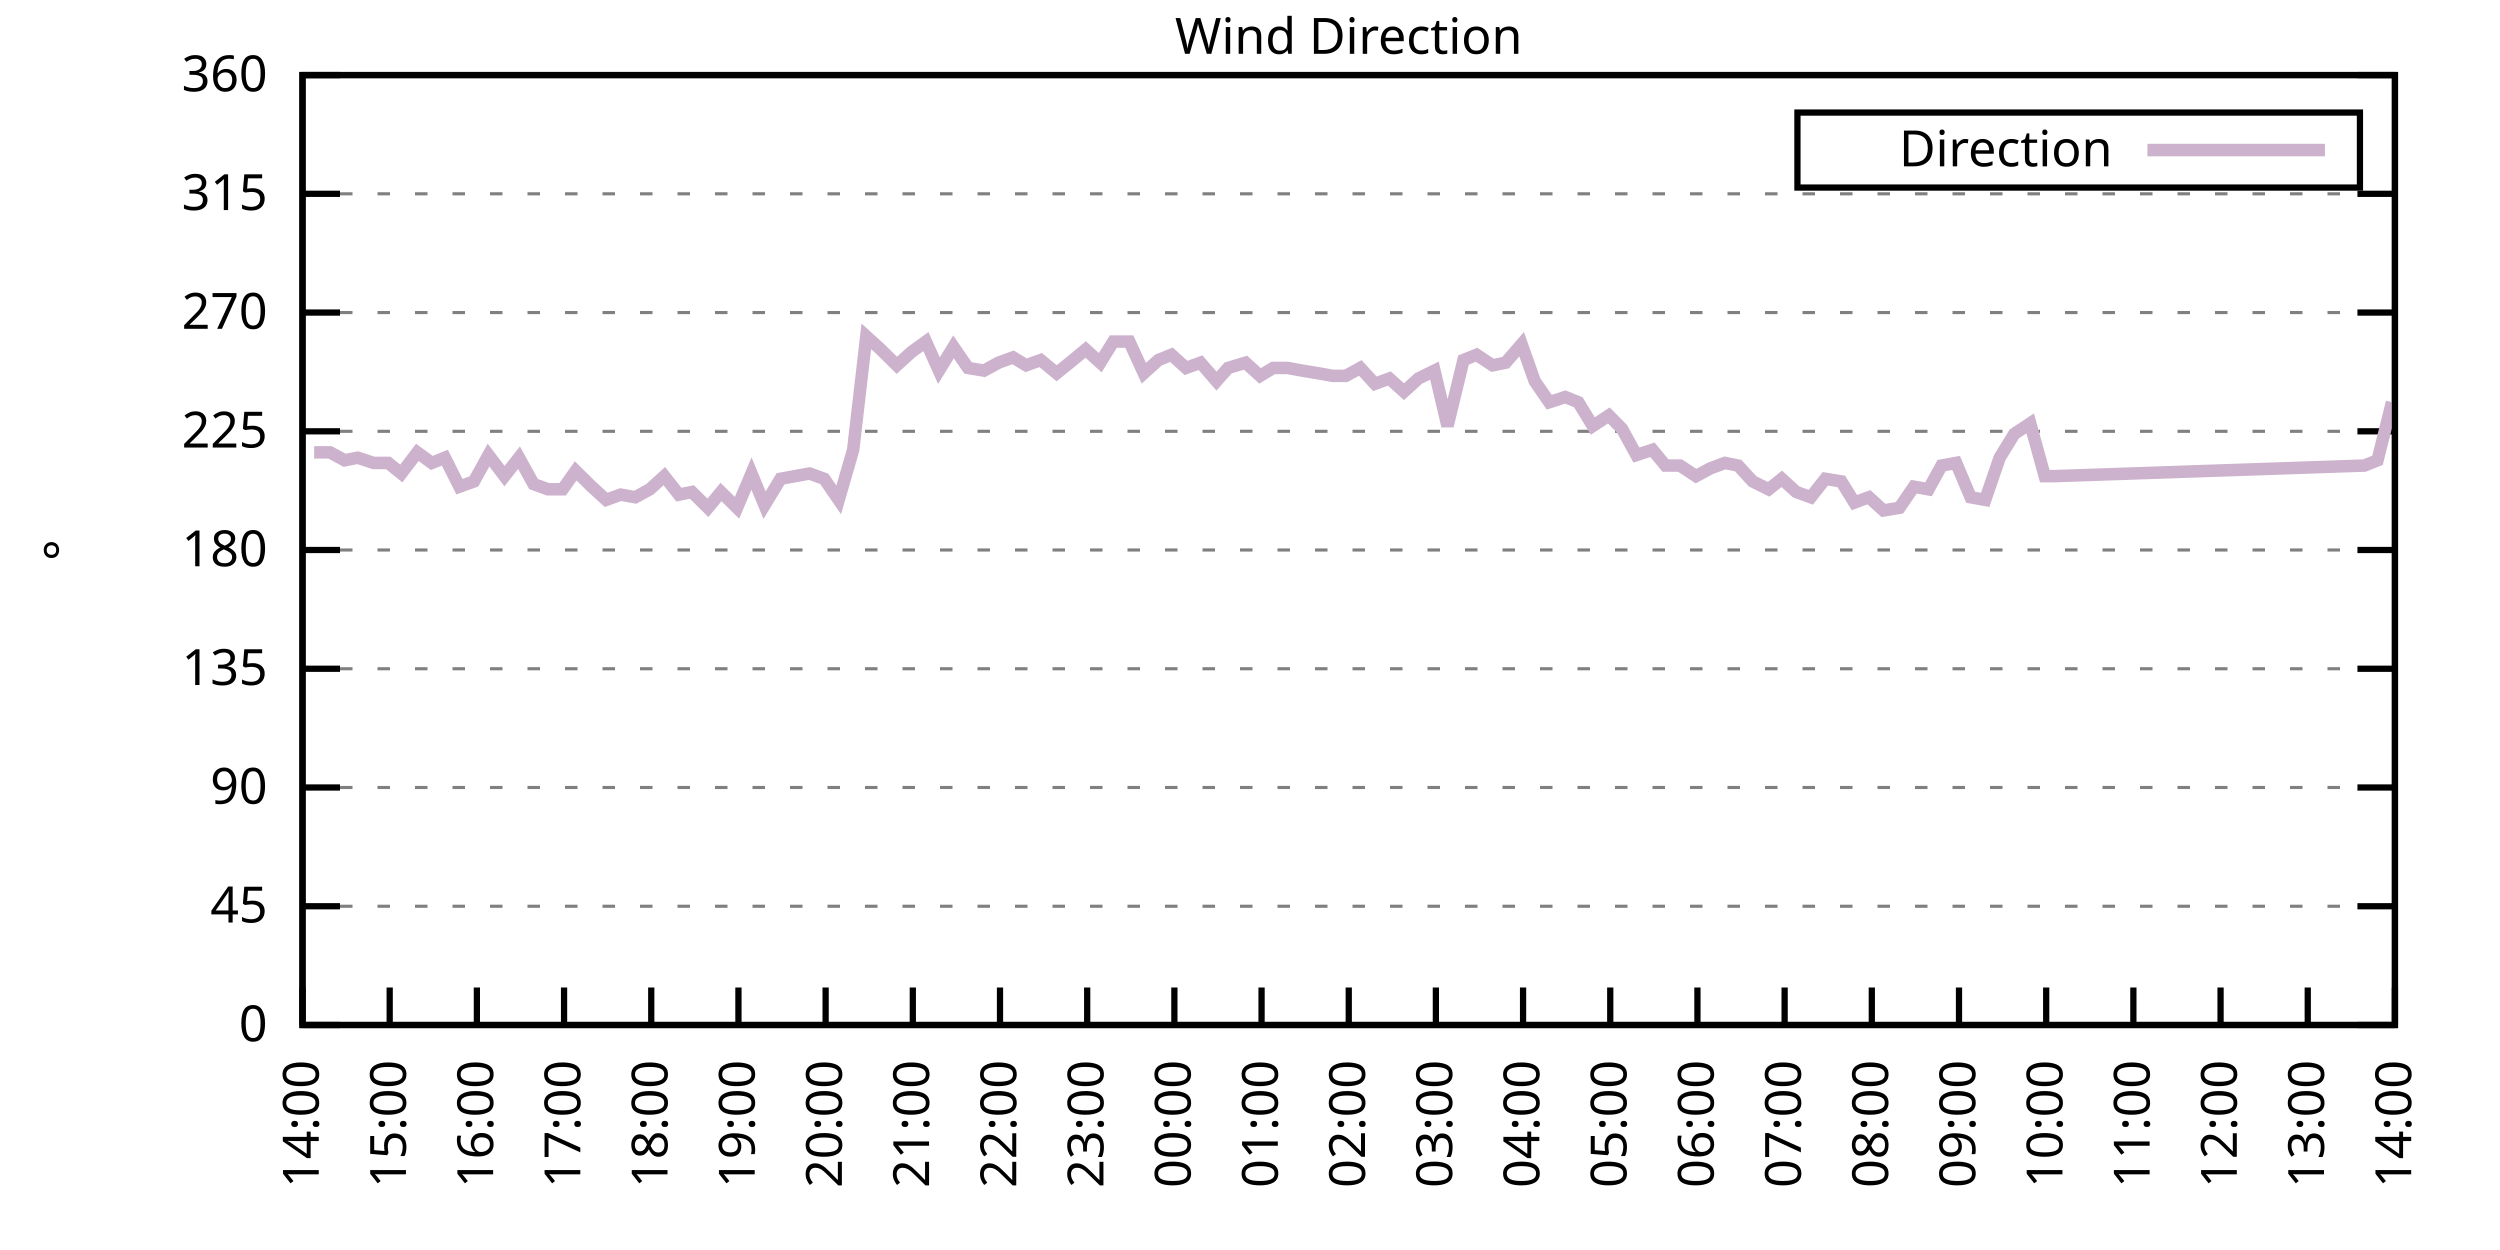
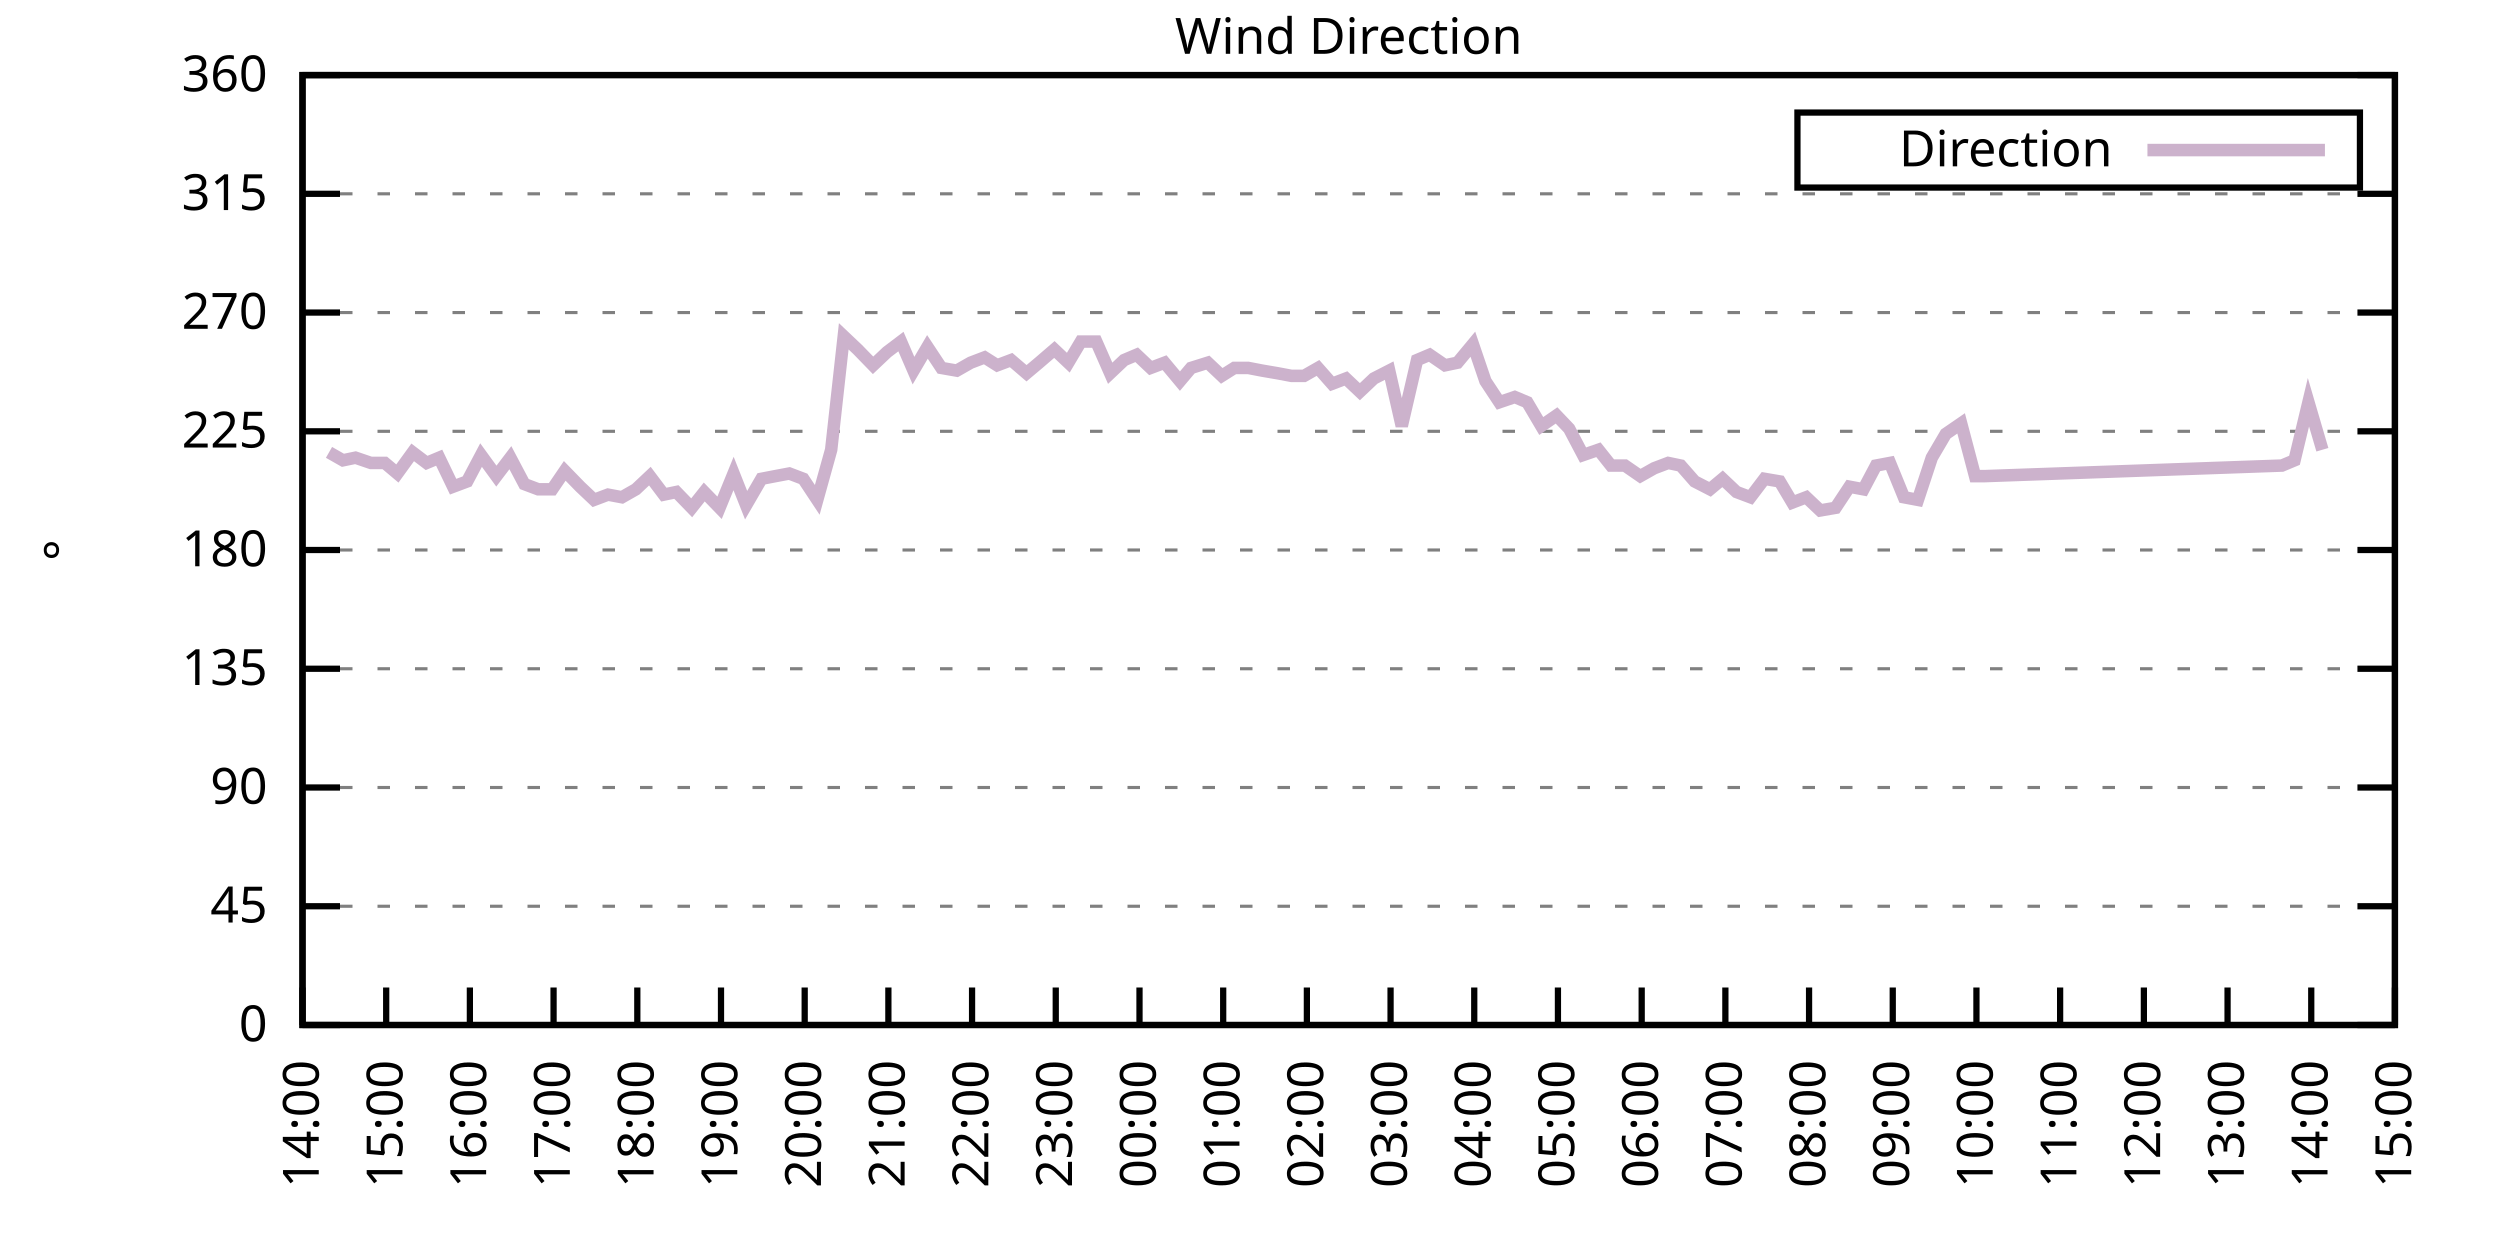
<svg xmlns="http://www.w3.org/2000/svg" xmlns:xlink="http://www.w3.org/1999/xlink" width="400" height="200" viewBox="0 0 400 200">
  <g id="gnuplot_canvas">
    <rect x="0" y="0" width="400" height="200" fill="none" />
    <defs>
      <circle id="gpDot" r="0.5" stroke-width="0.5" stroke="currentColor" />
      <path id="gpPt0" stroke-width="0.333" stroke="currentColor" d="M-1,0 h2 M0,-1 v2" />
      <path id="gpPt1" stroke-width="0.333" stroke="currentColor" d="M-1,-1 L1,1 M1,-1 L-1,1" />
      <path id="gpPt2" stroke-width="0.333" stroke="currentColor" d="M-1,0 L1,0 M0,-1 L0,1 M-1,-1 L1,1 M-1,1 L1,-1" />
      <rect id="gpPt3" stroke-width="0.333" stroke="currentColor" x="-1" y="-1" width="2" height="2" />
      <rect id="gpPt4" stroke-width="0.333" stroke="currentColor" fill="currentColor" x="-1" y="-1" width="2" height="2" />
      <circle id="gpPt5" stroke-width="0.333" stroke="currentColor" cx="0" cy="0" r="1" />
      <use xlink:href="#gpPt5" id="gpPt6" fill="currentColor" stroke="none" />
      <path id="gpPt7" stroke-width="0.333" stroke="currentColor" d="M0,-1.33 L-1.33,0.67 L1.33,0.67 z" />
      <use xlink:href="#gpPt7" id="gpPt8" fill="currentColor" stroke="none" />
      <use xlink:href="#gpPt7" id="gpPt9" stroke="currentColor" transform="rotate(180)" />
      <use xlink:href="#gpPt9" id="gpPt10" fill="currentColor" stroke="none" />
      <use xlink:href="#gpPt3" id="gpPt11" stroke="currentColor" transform="rotate(45)" />
      <use xlink:href="#gpPt11" id="gpPt12" fill="currentColor" stroke="none" />
      <path id="gpPt13" stroke-width="0.333" stroke="currentColor" d="M0,1.330 L1.265,0.411 L0.782,-1.067 L-0.782,-1.076 L-1.265,0.411 z" />
      <use xlink:href="#gpPt13" id="gpPt14" fill="currentColor" stroke="none" />
      <filter id="textbox" filterUnits="objectBoundingBox" x="0" y="0" height="1" width="1">
        <feFlood flood-color="white" flood-opacity="1" result="bgnd" />
        <feComposite in="SourceGraphic" in2="bgnd" operator="atop" />
      </filter>
      <filter id="greybox" filterUnits="objectBoundingBox" x="0" y="0" height="1" width="1">
        <feFlood flood-color="lightgrey" flood-opacity="1" result="grey" />
        <feComposite in="SourceGraphic" in2="grey" operator="atop" />
      </filter>
    </defs>
    <g fill="none" color="white" stroke="currentColor" stroke-width="1.00" stroke-linecap="butt" stroke-linejoin="miter">
</g>
    <g fill="none" color="black" stroke="currentColor" stroke-width="1.00" stroke-linecap="butt" stroke-linejoin="miter">
      <g stroke="none" shape-rendering="crispEdges">
        <polygon fill="rgb(255, 255, 255)" points="48.40,164.00 383.18,164.00 383.18,12.02 48.40,12.02 " />
      </g>
    </g>
    <g fill="none" color="black" stroke="currentColor" stroke-width="1.00" stroke-linecap="butt" stroke-linejoin="miter">
</g>
    <g fill="none" color="black" stroke="black" stroke-width="0.50" stroke-linecap="butt" stroke-linejoin="miter">
</g>
    <g fill="none" color="gray" stroke="currentColor" stroke-width="0.50" stroke-linecap="butt" stroke-linejoin="miter">
      <path stroke="gray" stroke-dasharray="2,4" class="gridline" d="M48.40,164.00 L383.19,164.00  " />
    </g>
    <g fill="none" color="gray" stroke="gray" stroke-width="1.00" stroke-linecap="butt" stroke-linejoin="miter">
</g>
    <g fill="none" color="black" stroke="currentColor" stroke-width="1.00" stroke-linecap="butt" stroke-linejoin="miter">
      <path stroke="black" d="M48.40,164.00 L54.40,164.00 M383.19,164.00 L377.19,164.00  " />
      <g transform="translate(42.80,166.60)" stroke="none" fill="black" font-family="Sans" font-size="8.00" text-anchor="end">
        <text>
          <tspan font-family="Sans"> 0</tspan>
        </text>
      </g>
    </g>
    <g fill="none" color="black" stroke="currentColor" stroke-width="1.00" stroke-linecap="butt" stroke-linejoin="miter">
</g>
    <g fill="none" color="black" stroke="black" stroke-width="0.50" stroke-linecap="butt" stroke-linejoin="miter">
</g>
    <g fill="none" color="gray" stroke="currentColor" stroke-width="0.50" stroke-linecap="butt" stroke-linejoin="miter">
      <path stroke="gray" stroke-dasharray="2,4" class="gridline" d="M48.40,145.00 L383.19,145.00  " />
    </g>
    <g fill="none" color="gray" stroke="gray" stroke-width="1.00" stroke-linecap="butt" stroke-linejoin="miter">
</g>
    <g fill="none" color="black" stroke="currentColor" stroke-width="1.00" stroke-linecap="butt" stroke-linejoin="miter">
      <path stroke="black" d="M48.40,145.00 L54.40,145.00 M383.19,145.00 L377.19,145.00  " />
      <g transform="translate(42.80,147.60)" stroke="none" fill="black" font-family="Sans" font-size="8.00" text-anchor="end">
        <text>
          <tspan font-family="Sans"> 45</tspan>
        </text>
      </g>
    </g>
    <g fill="none" color="black" stroke="currentColor" stroke-width="1.00" stroke-linecap="butt" stroke-linejoin="miter">
</g>
    <g fill="none" color="black" stroke="black" stroke-width="0.50" stroke-linecap="butt" stroke-linejoin="miter">
</g>
    <g fill="none" color="gray" stroke="currentColor" stroke-width="0.50" stroke-linecap="butt" stroke-linejoin="miter">
      <path stroke="gray" stroke-dasharray="2,4" class="gridline" d="M48.40,126.00 L383.19,126.00  " />
    </g>
    <g fill="none" color="gray" stroke="gray" stroke-width="1.00" stroke-linecap="butt" stroke-linejoin="miter">
</g>
    <g fill="none" color="black" stroke="currentColor" stroke-width="1.00" stroke-linecap="butt" stroke-linejoin="miter">
      <path stroke="black" d="M48.40,126.00 L54.40,126.00 M383.19,126.00 L377.19,126.00  " />
      <g transform="translate(42.80,128.60)" stroke="none" fill="black" font-family="Sans" font-size="8.00" text-anchor="end">
        <text>
          <tspan font-family="Sans"> 90</tspan>
        </text>
      </g>
    </g>
    <g fill="none" color="black" stroke="currentColor" stroke-width="1.00" stroke-linecap="butt" stroke-linejoin="miter">
</g>
    <g fill="none" color="black" stroke="black" stroke-width="0.50" stroke-linecap="butt" stroke-linejoin="miter">
</g>
    <g fill="none" color="gray" stroke="currentColor" stroke-width="0.50" stroke-linecap="butt" stroke-linejoin="miter">
      <path stroke="gray" stroke-dasharray="2,4" class="gridline" d="M48.40,107.00 L383.19,107.00  " />
    </g>
    <g fill="none" color="gray" stroke="gray" stroke-width="1.00" stroke-linecap="butt" stroke-linejoin="miter">
</g>
    <g fill="none" color="black" stroke="currentColor" stroke-width="1.00" stroke-linecap="butt" stroke-linejoin="miter">
      <path stroke="black" d="M48.40,107.00 L54.40,107.00 M383.19,107.00 L377.19,107.00  " />
      <g transform="translate(42.80,109.60)" stroke="none" fill="black" font-family="Sans" font-size="8.00" text-anchor="end">
        <text>
          <tspan font-family="Sans"> 135</tspan>
        </text>
      </g>
    </g>
    <g fill="none" color="black" stroke="currentColor" stroke-width="1.00" stroke-linecap="butt" stroke-linejoin="miter">
</g>
    <g fill="none" color="black" stroke="black" stroke-width="0.50" stroke-linecap="butt" stroke-linejoin="miter">
</g>
    <g fill="none" color="gray" stroke="currentColor" stroke-width="0.50" stroke-linecap="butt" stroke-linejoin="miter">
      <path stroke="gray" stroke-dasharray="2,4" class="gridline" d="M48.40,88.00 L383.19,88.00  " />
    </g>
    <g fill="none" color="gray" stroke="gray" stroke-width="1.00" stroke-linecap="butt" stroke-linejoin="miter">
</g>
    <g fill="none" color="black" stroke="currentColor" stroke-width="1.00" stroke-linecap="butt" stroke-linejoin="miter">
      <path stroke="black" d="M48.40,88.00 L54.40,88.00 M383.19,88.00 L377.19,88.00  " />
      <g transform="translate(42.80,90.60)" stroke="none" fill="black" font-family="Sans" font-size="8.00" text-anchor="end">
        <text>
          <tspan font-family="Sans"> 180</tspan>
        </text>
      </g>
    </g>
    <g fill="none" color="black" stroke="currentColor" stroke-width="1.00" stroke-linecap="butt" stroke-linejoin="miter">
</g>
    <g fill="none" color="black" stroke="black" stroke-width="0.50" stroke-linecap="butt" stroke-linejoin="miter">
</g>
    <g fill="none" color="gray" stroke="currentColor" stroke-width="0.50" stroke-linecap="butt" stroke-linejoin="miter">
      <path stroke="gray" stroke-dasharray="2,4" class="gridline" d="M48.40,69.01 L383.19,69.01  " />
    </g>
    <g fill="none" color="gray" stroke="gray" stroke-width="1.00" stroke-linecap="butt" stroke-linejoin="miter">
</g>
    <g fill="none" color="black" stroke="currentColor" stroke-width="1.00" stroke-linecap="butt" stroke-linejoin="miter">
      <path stroke="black" d="M48.40,69.01 L54.40,69.01 M383.19,69.01 L377.19,69.01  " />
      <g transform="translate(42.80,71.61)" stroke="none" fill="black" font-family="Sans" font-size="8.00" text-anchor="end">
        <text>
          <tspan font-family="Sans"> 225</tspan>
        </text>
      </g>
    </g>
    <g fill="none" color="black" stroke="currentColor" stroke-width="1.00" stroke-linecap="butt" stroke-linejoin="miter">
</g>
    <g fill="none" color="black" stroke="black" stroke-width="0.50" stroke-linecap="butt" stroke-linejoin="miter">
</g>
    <g fill="none" color="gray" stroke="currentColor" stroke-width="0.50" stroke-linecap="butt" stroke-linejoin="miter">
      <path stroke="gray" stroke-dasharray="2,4" class="gridline" d="M48.40,50.01 L383.19,50.01  " />
    </g>
    <g fill="none" color="gray" stroke="gray" stroke-width="1.00" stroke-linecap="butt" stroke-linejoin="miter">
</g>
    <g fill="none" color="black" stroke="currentColor" stroke-width="1.00" stroke-linecap="butt" stroke-linejoin="miter">
      <path stroke="black" d="M48.40,50.01 L54.40,50.01 M383.19,50.01 L377.19,50.01  " />
      <g transform="translate(42.80,52.61)" stroke="none" fill="black" font-family="Sans" font-size="8.00" text-anchor="end">
        <text>
          <tspan font-family="Sans"> 270</tspan>
        </text>
      </g>
    </g>
    <g fill="none" color="black" stroke="currentColor" stroke-width="1.00" stroke-linecap="butt" stroke-linejoin="miter">
</g>
    <g fill="none" color="black" stroke="black" stroke-width="0.50" stroke-linecap="butt" stroke-linejoin="miter">
</g>
    <g fill="none" color="gray" stroke="currentColor" stroke-width="0.50" stroke-linecap="butt" stroke-linejoin="miter">
      <path stroke="gray" stroke-dasharray="2,4" class="gridline" d="M48.40,31.01 L383.19,31.01  " />
    </g>
    <g fill="none" color="gray" stroke="gray" stroke-width="1.00" stroke-linecap="butt" stroke-linejoin="miter">
</g>
    <g fill="none" color="black" stroke="currentColor" stroke-width="1.00" stroke-linecap="butt" stroke-linejoin="miter">
      <path stroke="black" d="M48.40,31.01 L54.40,31.01 M383.19,31.01 L377.19,31.01  " />
      <g transform="translate(42.80,33.61)" stroke="none" fill="black" font-family="Sans" font-size="8.00" text-anchor="end">
        <text>
          <tspan font-family="Sans"> 315</tspan>
        </text>
      </g>
    </g>
    <g fill="none" color="black" stroke="currentColor" stroke-width="1.00" stroke-linecap="butt" stroke-linejoin="miter">
</g>
    <g fill="none" color="black" stroke="black" stroke-width="0.50" stroke-linecap="butt" stroke-linejoin="miter">
</g>
    <g fill="none" color="gray" stroke="currentColor" stroke-width="0.50" stroke-linecap="butt" stroke-linejoin="miter">
      <path stroke="gray" stroke-dasharray="2,4" class="gridline" d="M48.40,12.01 L383.19,12.01  " />
    </g>
    <g fill="none" color="gray" stroke="gray" stroke-width="1.00" stroke-linecap="butt" stroke-linejoin="miter">
</g>
    <g fill="none" color="black" stroke="currentColor" stroke-width="1.00" stroke-linecap="butt" stroke-linejoin="miter">
      <path stroke="black" d="M48.40,12.01 L54.40,12.01 M383.19,12.01 L377.19,12.01  " />
      <g transform="translate(42.80,14.61)" stroke="none" fill="black" font-family="Sans" font-size="8.00" text-anchor="end">
        <text>
          <tspan font-family="Sans"> 360</tspan>
        </text>
      </g>
    </g>
    <g fill="none" color="black" stroke="currentColor" stroke-width="1.00" stroke-linecap="butt" stroke-linejoin="miter">
      <path stroke="black" d="M48.40,164.00 L48.40,158.00  " />
      <g transform="translate(51.00,169.60) rotate(270.00)" stroke="none" fill="black" font-family="Sans" font-size="8.00" text-anchor="end">
        <text>
          <tspan font-family="Sans">14:00</tspan>
        </text>
      </g>
    </g>
    <g fill="none" color="black" stroke="currentColor" stroke-width="1.00" stroke-linecap="butt" stroke-linejoin="miter">
-       <path stroke="black" d="M62.35,164.00 L62.35,158.00  " />
-       <g transform="translate(64.95,169.60) rotate(270.00)" stroke="none" fill="black" font-family="Sans" font-size="8.00" text-anchor="end">
+       <path stroke="black" d="M61.79,164.00 L61.79,158.00  " />
+       <g transform="translate(64.39,169.60) rotate(270.00)" stroke="none" fill="black" font-family="Sans" font-size="8.00" text-anchor="end">
        <text>
          <tspan font-family="Sans">15:00</tspan>
        </text>
      </g>
    </g>
    <g fill="none" color="black" stroke="currentColor" stroke-width="1.00" stroke-linecap="butt" stroke-linejoin="miter">
-       <path stroke="black" d="M76.30,164.00 L76.30,158.00  " />
-       <g transform="translate(78.90,169.60) rotate(270.00)" stroke="none" fill="black" font-family="Sans" font-size="8.00" text-anchor="end">
+       <path stroke="black" d="M75.18,164.00 L75.18,158.00  " />
+       <g transform="translate(77.78,169.60) rotate(270.00)" stroke="none" fill="black" font-family="Sans" font-size="8.00" text-anchor="end">
        <text>
          <tspan font-family="Sans">16:00</tspan>
        </text>
      </g>
    </g>
    <g fill="none" color="black" stroke="currentColor" stroke-width="1.00" stroke-linecap="butt" stroke-linejoin="miter">
-       <path stroke="black" d="M90.25,164.00 L90.25,158.00  " />
-       <g transform="translate(92.85,169.60) rotate(270.00)" stroke="none" fill="black" font-family="Sans" font-size="8.00" text-anchor="end">
+       <path stroke="black" d="M88.57,164.00 L88.57,158.00  " />
+       <g transform="translate(91.17,169.60) rotate(270.00)" stroke="none" fill="black" font-family="Sans" font-size="8.00" text-anchor="end">
        <text>
          <tspan font-family="Sans">17:00</tspan>
        </text>
      </g>
    </g>
    <g fill="none" color="black" stroke="currentColor" stroke-width="1.00" stroke-linecap="butt" stroke-linejoin="miter">
-       <path stroke="black" d="M104.20,164.00 L104.20,158.00  " />
-       <g transform="translate(106.80,169.60) rotate(270.00)" stroke="none" fill="black" font-family="Sans" font-size="8.00" text-anchor="end">
+       <path stroke="black" d="M101.97,164.00 L101.97,158.00  " />
+       <g transform="translate(104.57,169.60) rotate(270.00)" stroke="none" fill="black" font-family="Sans" font-size="8.00" text-anchor="end">
        <text>
          <tspan font-family="Sans">18:00</tspan>
        </text>
      </g>
    </g>
    <g fill="none" color="black" stroke="currentColor" stroke-width="1.00" stroke-linecap="butt" stroke-linejoin="miter">
-       <path stroke="black" d="M118.15,164.00 L118.15,158.00  " />
-       <g transform="translate(120.75,169.60) rotate(270.00)" stroke="none" fill="black" font-family="Sans" font-size="8.00" text-anchor="end">
+       <path stroke="black" d="M115.36,164.00 L115.36,158.00  " />
+       <g transform="translate(117.96,169.60) rotate(270.00)" stroke="none" fill="black" font-family="Sans" font-size="8.00" text-anchor="end">
        <text>
          <tspan font-family="Sans">19:00</tspan>
        </text>
      </g>
    </g>
    <g fill="none" color="black" stroke="currentColor" stroke-width="1.00" stroke-linecap="butt" stroke-linejoin="miter">
-       <path stroke="black" d="M132.10,164.00 L132.10,158.00  " />
-       <g transform="translate(134.70,169.60) rotate(270.00)" stroke="none" fill="black" font-family="Sans" font-size="8.00" text-anchor="end">
+       <path stroke="black" d="M128.75,164.00 L128.75,158.00  " />
+       <g transform="translate(131.35,169.60) rotate(270.00)" stroke="none" fill="black" font-family="Sans" font-size="8.00" text-anchor="end">
        <text>
          <tspan font-family="Sans">20:00</tspan>
        </text>
      </g>
    </g>
    <g fill="none" color="black" stroke="currentColor" stroke-width="1.00" stroke-linecap="butt" stroke-linejoin="miter">
-       <path stroke="black" d="M146.05,164.00 L146.05,158.00  " />
-       <g transform="translate(148.65,169.60) rotate(270.00)" stroke="none" fill="black" font-family="Sans" font-size="8.00" text-anchor="end">
+       <path stroke="black" d="M142.14,164.00 L142.14,158.00  " />
+       <g transform="translate(144.74,169.60) rotate(270.00)" stroke="none" fill="black" font-family="Sans" font-size="8.00" text-anchor="end">
        <text>
          <tspan font-family="Sans">21:00</tspan>
        </text>
      </g>
    </g>
    <g fill="none" color="black" stroke="currentColor" stroke-width="1.00" stroke-linecap="butt" stroke-linejoin="miter">
-       <path stroke="black" d="M160.00,164.00 L160.00,158.00  " />
-       <g transform="translate(162.60,169.60) rotate(270.00)" stroke="none" fill="black" font-family="Sans" font-size="8.00" text-anchor="end">
+       <path stroke="black" d="M155.53,164.00 L155.53,158.00  " />
+       <g transform="translate(158.13,169.60) rotate(270.00)" stroke="none" fill="black" font-family="Sans" font-size="8.00" text-anchor="end">
        <text>
          <tspan font-family="Sans">22:00</tspan>
        </text>
      </g>
    </g>
    <g fill="none" color="black" stroke="currentColor" stroke-width="1.00" stroke-linecap="butt" stroke-linejoin="miter">
-       <path stroke="black" d="M173.95,164.00 L173.95,158.00  " />
-       <g transform="translate(176.55,169.60) rotate(270.00)" stroke="none" fill="black" font-family="Sans" font-size="8.00" text-anchor="end">
+       <path stroke="black" d="M168.92,164.00 L168.92,158.00  " />
+       <g transform="translate(171.52,169.60) rotate(270.00)" stroke="none" fill="black" font-family="Sans" font-size="8.00" text-anchor="end">
        <text>
          <tspan font-family="Sans">23:00</tspan>
        </text>
      </g>
    </g>
    <g fill="none" color="black" stroke="currentColor" stroke-width="1.00" stroke-linecap="butt" stroke-linejoin="miter">
-       <path stroke="black" d="M187.90,164.00 L187.90,158.00  " />
-       <g transform="translate(190.50,169.60) rotate(270.00)" stroke="none" fill="black" font-family="Sans" font-size="8.00" text-anchor="end">
+       <path stroke="black" d="M182.32,164.00 L182.32,158.00  " />
+       <g transform="translate(184.92,169.60) rotate(270.00)" stroke="none" fill="black" font-family="Sans" font-size="8.00" text-anchor="end">
        <text>
          <tspan font-family="Sans">00:00</tspan>
        </text>
      </g>
    </g>
    <g fill="none" color="black" stroke="currentColor" stroke-width="1.00" stroke-linecap="butt" stroke-linejoin="miter">
-       <path stroke="black" d="M201.85,164.00 L201.85,158.00  " />
-       <g transform="translate(204.45,169.60) rotate(270.00)" stroke="none" fill="black" font-family="Sans" font-size="8.00" text-anchor="end">
+       <path stroke="black" d="M195.71,164.00 L195.71,158.00  " />
+       <g transform="translate(198.31,169.60) rotate(270.00)" stroke="none" fill="black" font-family="Sans" font-size="8.00" text-anchor="end">
        <text>
          <tspan font-family="Sans">01:00</tspan>
        </text>
      </g>
    </g>
    <g fill="none" color="black" stroke="currentColor" stroke-width="1.00" stroke-linecap="butt" stroke-linejoin="miter">
-       <path stroke="black" d="M215.80,164.00 L215.80,158.00  " />
-       <g transform="translate(218.40,169.60) rotate(270.00)" stroke="none" fill="black" font-family="Sans" font-size="8.00" text-anchor="end">
+       <path stroke="black" d="M209.10,164.00 L209.10,158.00  " />
+       <g transform="translate(211.70,169.60) rotate(270.00)" stroke="none" fill="black" font-family="Sans" font-size="8.00" text-anchor="end">
        <text>
          <tspan font-family="Sans">02:00</tspan>
        </text>
      </g>
    </g>
    <g fill="none" color="black" stroke="currentColor" stroke-width="1.00" stroke-linecap="butt" stroke-linejoin="miter">
-       <path stroke="black" d="M229.74,164.00 L229.74,158.00  " />
-       <g transform="translate(232.34,169.60) rotate(270.00)" stroke="none" fill="black" font-family="Sans" font-size="8.00" text-anchor="end">
+       <path stroke="black" d="M222.49,164.00 L222.49,158.00  " />
+       <g transform="translate(225.09,169.60) rotate(270.00)" stroke="none" fill="black" font-family="Sans" font-size="8.00" text-anchor="end">
        <text>
          <tspan font-family="Sans">03:00</tspan>
        </text>
      </g>
    </g>
    <g fill="none" color="black" stroke="currentColor" stroke-width="1.00" stroke-linecap="butt" stroke-linejoin="miter">
-       <path stroke="black" d="M243.69,164.00 L243.69,158.00  " />
-       <g transform="translate(246.29,169.60) rotate(270.00)" stroke="none" fill="black" font-family="Sans" font-size="8.00" text-anchor="end">
+       <path stroke="black" d="M235.88,164.00 L235.88,158.00  " />
+       <g transform="translate(238.48,169.60) rotate(270.00)" stroke="none" fill="black" font-family="Sans" font-size="8.00" text-anchor="end">
        <text>
          <tspan font-family="Sans">04:00</tspan>
        </text>
      </g>
    </g>
    <g fill="none" color="black" stroke="currentColor" stroke-width="1.00" stroke-linecap="butt" stroke-linejoin="miter">
-       <path stroke="black" d="M257.64,164.00 L257.64,158.00  " />
-       <g transform="translate(260.24,169.60) rotate(270.00)" stroke="none" fill="black" font-family="Sans" font-size="8.00" text-anchor="end">
+       <path stroke="black" d="M249.27,164.00 L249.27,158.00  " />
+       <g transform="translate(251.87,169.60) rotate(270.00)" stroke="none" fill="black" font-family="Sans" font-size="8.00" text-anchor="end">
        <text>
          <tspan font-family="Sans">05:00</tspan>
        </text>
      </g>
    </g>
    <g fill="none" color="black" stroke="currentColor" stroke-width="1.00" stroke-linecap="butt" stroke-linejoin="miter">
-       <path stroke="black" d="M271.59,164.00 L271.59,158.00  " />
-       <g transform="translate(274.19,169.60) rotate(270.00)" stroke="none" fill="black" font-family="Sans" font-size="8.00" text-anchor="end">
+       <path stroke="black" d="M262.67,164.00 L262.67,158.00  " />
+       <g transform="translate(265.27,169.60) rotate(270.00)" stroke="none" fill="black" font-family="Sans" font-size="8.00" text-anchor="end">
        <text>
          <tspan font-family="Sans">06:00</tspan>
        </text>
      </g>
    </g>
    <g fill="none" color="black" stroke="currentColor" stroke-width="1.00" stroke-linecap="butt" stroke-linejoin="miter">
-       <path stroke="black" d="M285.54,164.00 L285.54,158.00  " />
-       <g transform="translate(288.14,169.60) rotate(270.00)" stroke="none" fill="black" font-family="Sans" font-size="8.00" text-anchor="end">
+       <path stroke="black" d="M276.06,164.00 L276.06,158.00  " />
+       <g transform="translate(278.66,169.60) rotate(270.00)" stroke="none" fill="black" font-family="Sans" font-size="8.00" text-anchor="end">
        <text>
          <tspan font-family="Sans">07:00</tspan>
        </text>
      </g>
    </g>
    <g fill="none" color="black" stroke="currentColor" stroke-width="1.00" stroke-linecap="butt" stroke-linejoin="miter">
-       <path stroke="black" d="M299.49,164.00 L299.49,158.00  " />
-       <g transform="translate(302.09,169.60) rotate(270.00)" stroke="none" fill="black" font-family="Sans" font-size="8.00" text-anchor="end">
+       <path stroke="black" d="M289.45,164.00 L289.45,158.00  " />
+       <g transform="translate(292.05,169.60) rotate(270.00)" stroke="none" fill="black" font-family="Sans" font-size="8.00" text-anchor="end">
        <text>
          <tspan font-family="Sans">08:00</tspan>
        </text>
      </g>
    </g>
    <g fill="none" color="black" stroke="currentColor" stroke-width="1.00" stroke-linecap="butt" stroke-linejoin="miter">
-       <path stroke="black" d="M313.44,164.00 L313.44,158.00  " />
-       <g transform="translate(316.04,169.60) rotate(270.00)" stroke="none" fill="black" font-family="Sans" font-size="8.00" text-anchor="end">
+       <path stroke="black" d="M302.84,164.00 L302.84,158.00  " />
+       <g transform="translate(305.44,169.60) rotate(270.00)" stroke="none" fill="black" font-family="Sans" font-size="8.00" text-anchor="end">
        <text>
          <tspan font-family="Sans">09:00</tspan>
        </text>
      </g>
    </g>
    <g fill="none" color="black" stroke="currentColor" stroke-width="1.00" stroke-linecap="butt" stroke-linejoin="miter">
-       <path stroke="black" d="M327.39,164.00 L327.39,158.00  " />
-       <g transform="translate(329.99,169.60) rotate(270.00)" stroke="none" fill="black" font-family="Sans" font-size="8.00" text-anchor="end">
+       <path stroke="black" d="M316.23,164.00 L316.23,158.00  " />
+       <g transform="translate(318.83,169.60) rotate(270.00)" stroke="none" fill="black" font-family="Sans" font-size="8.00" text-anchor="end">
        <text>
          <tspan font-family="Sans">10:00</tspan>
        </text>
      </g>
    </g>
    <g fill="none" color="black" stroke="currentColor" stroke-width="1.00" stroke-linecap="butt" stroke-linejoin="miter">
-       <path stroke="black" d="M341.34,164.00 L341.34,158.00  " />
-       <g transform="translate(343.94,169.60) rotate(270.00)" stroke="none" fill="black" font-family="Sans" font-size="8.00" text-anchor="end">
+       <path stroke="black" d="M329.62,164.00 L329.62,158.00  " />
+       <g transform="translate(332.22,169.60) rotate(270.00)" stroke="none" fill="black" font-family="Sans" font-size="8.00" text-anchor="end">
        <text>
          <tspan font-family="Sans">11:00</tspan>
        </text>
      </g>
    </g>
    <g fill="none" color="black" stroke="currentColor" stroke-width="1.00" stroke-linecap="butt" stroke-linejoin="miter">
-       <path stroke="black" d="M355.29,164.00 L355.29,158.00  " />
-       <g transform="translate(357.89,169.60) rotate(270.00)" stroke="none" fill="black" font-family="Sans" font-size="8.00" text-anchor="end">
+       <path stroke="black" d="M343.02,164.00 L343.02,158.00  " />
+       <g transform="translate(345.62,169.60) rotate(270.00)" stroke="none" fill="black" font-family="Sans" font-size="8.00" text-anchor="end">
        <text>
          <tspan font-family="Sans">12:00</tspan>
        </text>
      </g>
    </g>
    <g fill="none" color="black" stroke="currentColor" stroke-width="1.00" stroke-linecap="butt" stroke-linejoin="miter">
-       <path stroke="black" d="M369.24,164.00 L369.24,158.00  " />
-       <g transform="translate(371.84,169.60) rotate(270.00)" stroke="none" fill="black" font-family="Sans" font-size="8.00" text-anchor="end">
+       <path stroke="black" d="M356.41,164.00 L356.41,158.00  " />
+       <g transform="translate(359.01,169.60) rotate(270.00)" stroke="none" fill="black" font-family="Sans" font-size="8.00" text-anchor="end">
        <text>
          <tspan font-family="Sans">13:00</tspan>
+         </text>
+       </g>
+     </g>
+     <g fill="none" color="black" stroke="currentColor" stroke-width="1.00" stroke-linecap="butt" stroke-linejoin="miter">
+       <path stroke="black" d="M369.80,164.00 L369.80,158.00  " />
+       <g transform="translate(372.40,169.60) rotate(270.00)" stroke="none" fill="black" font-family="Sans" font-size="8.00" text-anchor="end">
+         <text>
+           <tspan font-family="Sans">14:00</tspan>
        </text>
      </g>
    </g>
    <g fill="none" color="black" stroke="currentColor" stroke-width="1.00" stroke-linecap="butt" stroke-linejoin="miter">
      <path stroke="black" d="M383.19,164.00 L383.19,158.00  " />
      <g transform="translate(385.79,169.60) rotate(270.00)" stroke="none" fill="black" font-family="Sans" font-size="8.00" text-anchor="end">
        <text>
-           <tspan font-family="Sans">14:00</tspan>
+           <tspan font-family="Sans">15:00</tspan>
        </text>
      </g>
    </g>
    <g fill="none" color="black" stroke="currentColor" stroke-width="1.00" stroke-linecap="butt" stroke-linejoin="miter">
</g>
    <g fill="none" color="black" stroke="currentColor" stroke-width="1.00" stroke-linecap="butt" stroke-linejoin="miter">
      <path stroke="black" d="M48.40,12.01 L48.40,164.00 L383.19,164.00 L383.19,12.01 L48.40,12.01 Z  " />
    </g>
    <g fill="none" color="black" stroke="currentColor" stroke-width="1.00" stroke-linecap="butt" stroke-linejoin="miter">
</g>
    <g fill="none" color="black" stroke="currentColor" stroke-width="1.00" stroke-linecap="butt" stroke-linejoin="miter">
      <path stroke="black" d="M287.59,30.01 L287.59,18.01 L377.59,18.01 L377.59,30.01 L287.59,30.01 Z  " />
    </g>
    <g id="Wind_direction_plot_1">
      <g fill="none" color="white" stroke="black" stroke-width="2.00" stroke-linecap="butt" stroke-linejoin="miter">
</g>
      <g fill="none" color="black" stroke="currentColor" stroke-width="2.00" stroke-linecap="butt" stroke-linejoin="miter">
        <g transform="translate(337.99,26.61)" stroke="none" fill="black" font-family="Sans" font-size="8.00" text-anchor="end">
          <text>
            <tspan font-family="Sans">Direction</tspan>
          </text>
        </g>
      </g>
      <g fill="none" color="black" stroke="currentColor" stroke-width="2.00" stroke-linecap="butt" stroke-linejoin="miter">
-         <path stroke="rgb(204, 178, 204)" d="M343.59,24.01 L371.99,24.01 M50.26,72.38 L52.82,72.38 L55.14,73.65 L57.23,73.23 L59.79,74.07 L62.12,74.07   L64.21,75.76 L66.77,72.38 L69.09,74.07 L71.18,73.23 L73.51,77.87 L75.83,77.03 L78.16,72.81 L80.72,76.18   L83.04,73.23 L85.37,77.45 L87.69,78.29 L90.02,78.29 L92.11,75.34 L94.67,77.87 L96.99,79.98 L99.32,79.14   L101.64,79.56 L103.97,78.29 L106.29,76.18 L108.62,79.14 L110.71,78.72 L113.27,81.25 L115.36,78.72 L117.92,81.25   L120.24,75.76 L122.33,80.83 L124.89,76.61 L127.22,76.18 L129.54,75.76 L131.87,76.61 L134.19,79.98 L136.51,71.96   L138.61,53.81 L140.93,55.92 L143.49,58.45 L145.81,56.34 L148.14,54.65 L150.23,59.30 L152.56,55.50 L154.88,58.87   L157.44,59.30 L159.76,58.03 L162.09,57.18 L164.18,58.45 L166.51,57.61 L169.06,59.72 L171.16,58.03 L173.71,55.92   L176.04,58.03 L178.13,54.65 L180.69,54.65 L183.01,59.72 L185.34,57.61 L187.43,56.76 L189.76,58.87 L192.08,58.03   L194.64,60.98 L196.50,58.87 L199.29,58.03 L201.61,60.14 L203.71,58.87 L206.03,58.87 L208.36,59.30 L210.91,59.72   L213.24,60.14 L215.33,60.14 L217.65,58.87 L219.98,61.41 L222.30,60.56 L224.63,62.67 L226.95,60.56 L229.51,59.30   L231.60,68.16 L234.16,57.61 L236.25,56.76 L238.81,58.45 L240.90,58.03 L243.46,55.07 L245.55,60.98 L247.88,64.36   L250.44,63.52 L252.53,64.36 L254.85,68.16 L257.41,66.47 L259.50,68.58 L261.83,72.81 L264.39,71.96 L266.48,74.49   L268.80,74.49 L271.36,76.18 L273.69,74.92 L276.01,74.07 L278.10,74.49 L280.43,77.03 L282.99,78.29 L285.08,76.61   L287.40,78.72 L289.73,79.56 L292.05,76.61 L294.61,77.03 L296.70,80.41 L299.03,79.56 L301.35,81.67 L303.91,81.25   L306.23,77.87 L308.56,78.29 L310.65,74.49 L312.98,74.07 L315.30,79.56 L317.63,79.98 L319.95,73.23 L322.28,69.43   L324.83,67.74 L327.16,76.18 L328.79,76.18 L378.31,74.49 L380.40,73.65 L382.73,64.36  " />
+         <path stroke="rgb(204, 178, 204)" d="M343.59,24.01 L371.99,24.01 M52.64,72.38 L54.87,73.65 L56.88,73.23 L59.34,74.07 L61.57,74.07 L63.58,75.76   L66.03,72.38 L68.26,74.07 L70.27,73.23 L72.50,77.87 L74.74,77.03 L76.97,72.81 L79.42,76.18 L81.66,73.23   L83.89,77.45 L86.12,78.29 L88.35,78.29 L90.36,75.34 L92.82,77.87 L95.05,79.98 L97.28,79.14 L99.51,79.56   L101.74,78.29 L103.98,76.18 L106.21,79.14 L108.22,78.72 L110.67,81.25 L112.68,78.72 L115.13,81.25 L117.37,75.76   L119.38,80.83 L121.83,76.61 L124.06,76.18 L126.29,75.76 L128.53,76.61 L130.76,79.98 L132.99,71.96 L135.00,53.81   L137.23,55.92 L139.69,58.45 L141.92,56.34 L144.15,54.65 L146.16,59.30 L148.39,55.50 L150.62,58.87 L153.08,59.30   L155.31,58.03 L157.54,57.18 L159.55,58.45 L161.78,57.61 L164.24,59.72 L166.25,58.03 L168.70,55.92 L170.93,58.03   L172.94,54.65 L175.40,54.65 L177.63,59.72 L179.86,57.61 L181.87,56.76 L184.10,58.87 L186.33,58.03 L188.79,60.98   L190.57,58.87 L193.25,58.03 L195.48,60.14 L197.49,58.87 L199.73,58.87 L201.96,59.30 L204.41,59.72 L206.64,60.14   L208.65,60.14 L210.88,58.87 L213.12,61.41 L215.35,60.56 L217.58,62.67 L219.81,60.56 L222.27,59.30 L224.28,68.16   L226.73,57.61 L228.74,56.76 L231.20,58.45 L233.20,58.03 L235.66,55.07 L237.67,60.98 L239.90,64.36 L242.36,63.52   L244.36,64.36 L246.60,68.16 L249.05,66.47 L251.06,68.58 L253.29,72.81 L255.75,71.96 L257.76,74.49 L259.99,74.49   L262.44,76.18 L264.67,74.92 L266.91,74.07 L268.92,74.49 L271.15,77.03 L273.60,78.29 L275.61,76.61 L277.84,78.72   L280.07,79.56 L282.31,76.61 L284.76,77.03 L286.77,80.41 L289.00,79.56 L291.23,81.67 L293.69,81.25 L295.92,77.87   L298.15,78.29 L300.16,74.49 L302.39,74.07 L304.63,79.56 L306.86,79.98 L309.09,73.23 L311.32,69.43 L313.78,67.74   L316.01,76.18 L317.57,76.18 L365.11,74.49 L367.12,73.65 L369.35,64.36 L371.58,71.96  " />
      </g>
    </g>
    <g fill="none" color="black" stroke="currentColor" stroke-width="2.00" stroke-linecap="butt" stroke-linejoin="miter">
</g>
    <g fill="none" color="black" stroke="black" stroke-width="1.00" stroke-linecap="butt" stroke-linejoin="miter">
</g>
    <g fill="none" color="black" stroke="currentColor" stroke-width="1.00" stroke-linecap="butt" stroke-linejoin="miter">
      <path stroke="black" d="M48.40,12.01 L48.40,164.00 L383.19,164.00 L383.19,12.01 L48.40,12.01 Z  " />
      <g transform="translate(12.80,88.01) rotate(270.00)" stroke="none" fill="black" font-family="Sans" font-size="8.00" text-anchor="middle">
        <text>
          <tspan font-family="Sans">°</tspan>
        </text>
      </g>
    </g>
    <g fill="none" color="black" stroke="currentColor" stroke-width="1.00" stroke-linecap="butt" stroke-linejoin="miter">
</g>
    <g fill="none" color="black" stroke="currentColor" stroke-width="1.00" stroke-linecap="butt" stroke-linejoin="miter">
      <g transform="translate(215.79,8.61)" stroke="none" fill="black" font-family="Sans" font-size="8.00" text-anchor="middle">
        <text>
          <tspan font-family="Sans">Wind Direction</tspan>
        </text>
      </g>
    </g>
    <g fill="none" color="black" stroke="currentColor" stroke-width="1.00" stroke-linecap="butt" stroke-linejoin="miter">
</g>
  </g>
</svg>
